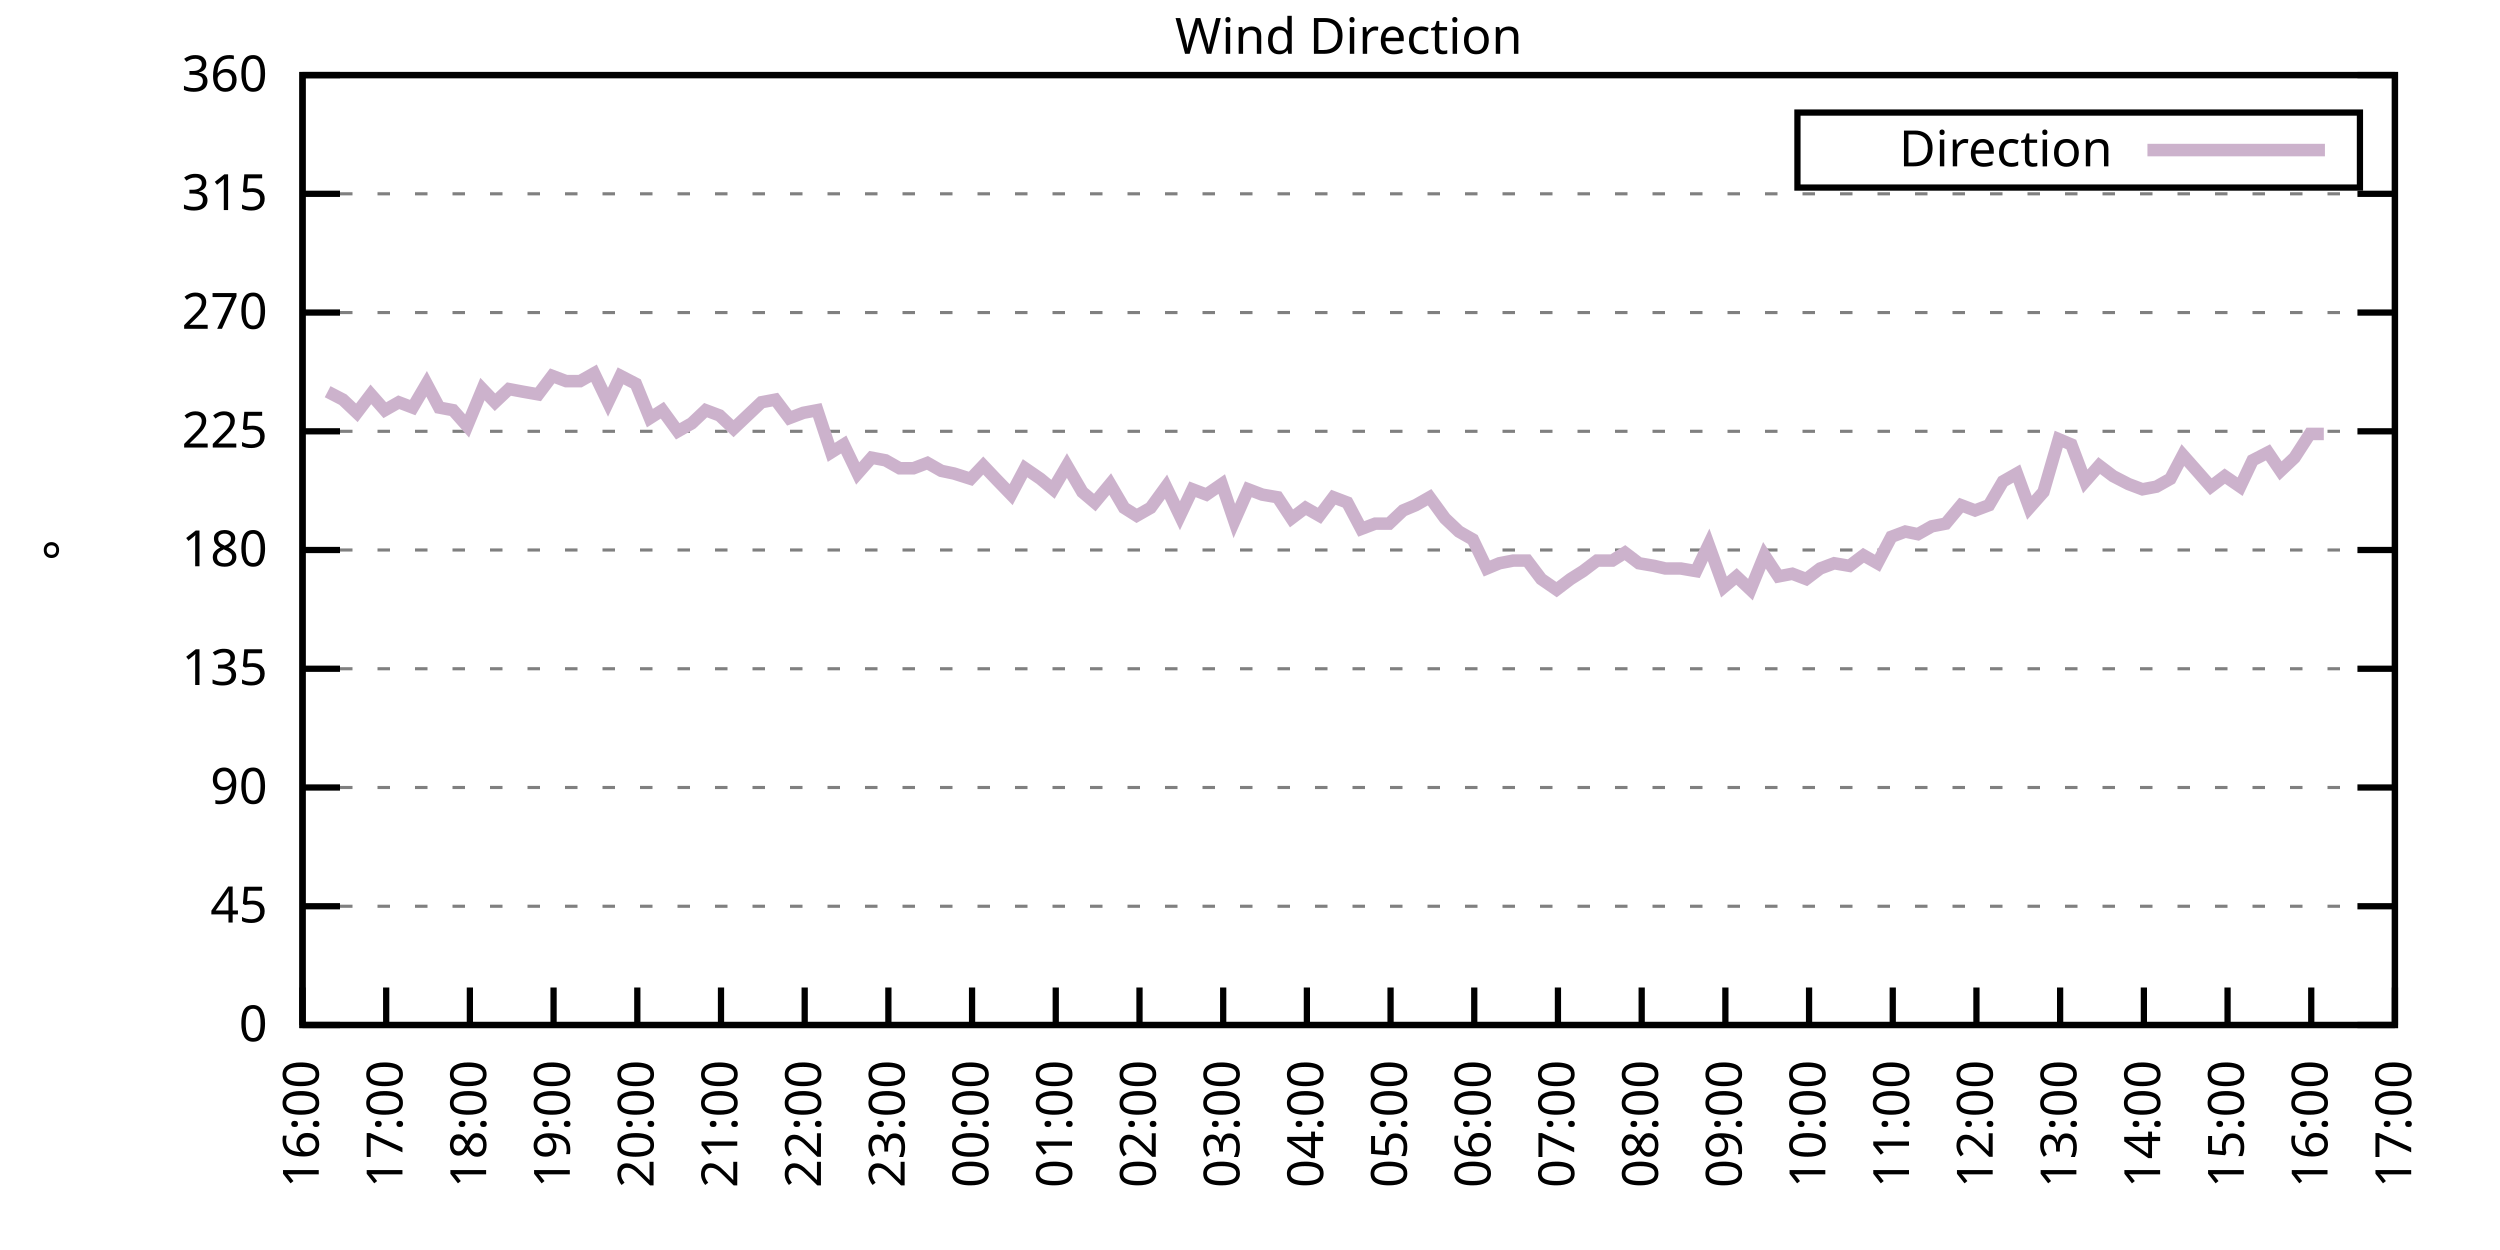
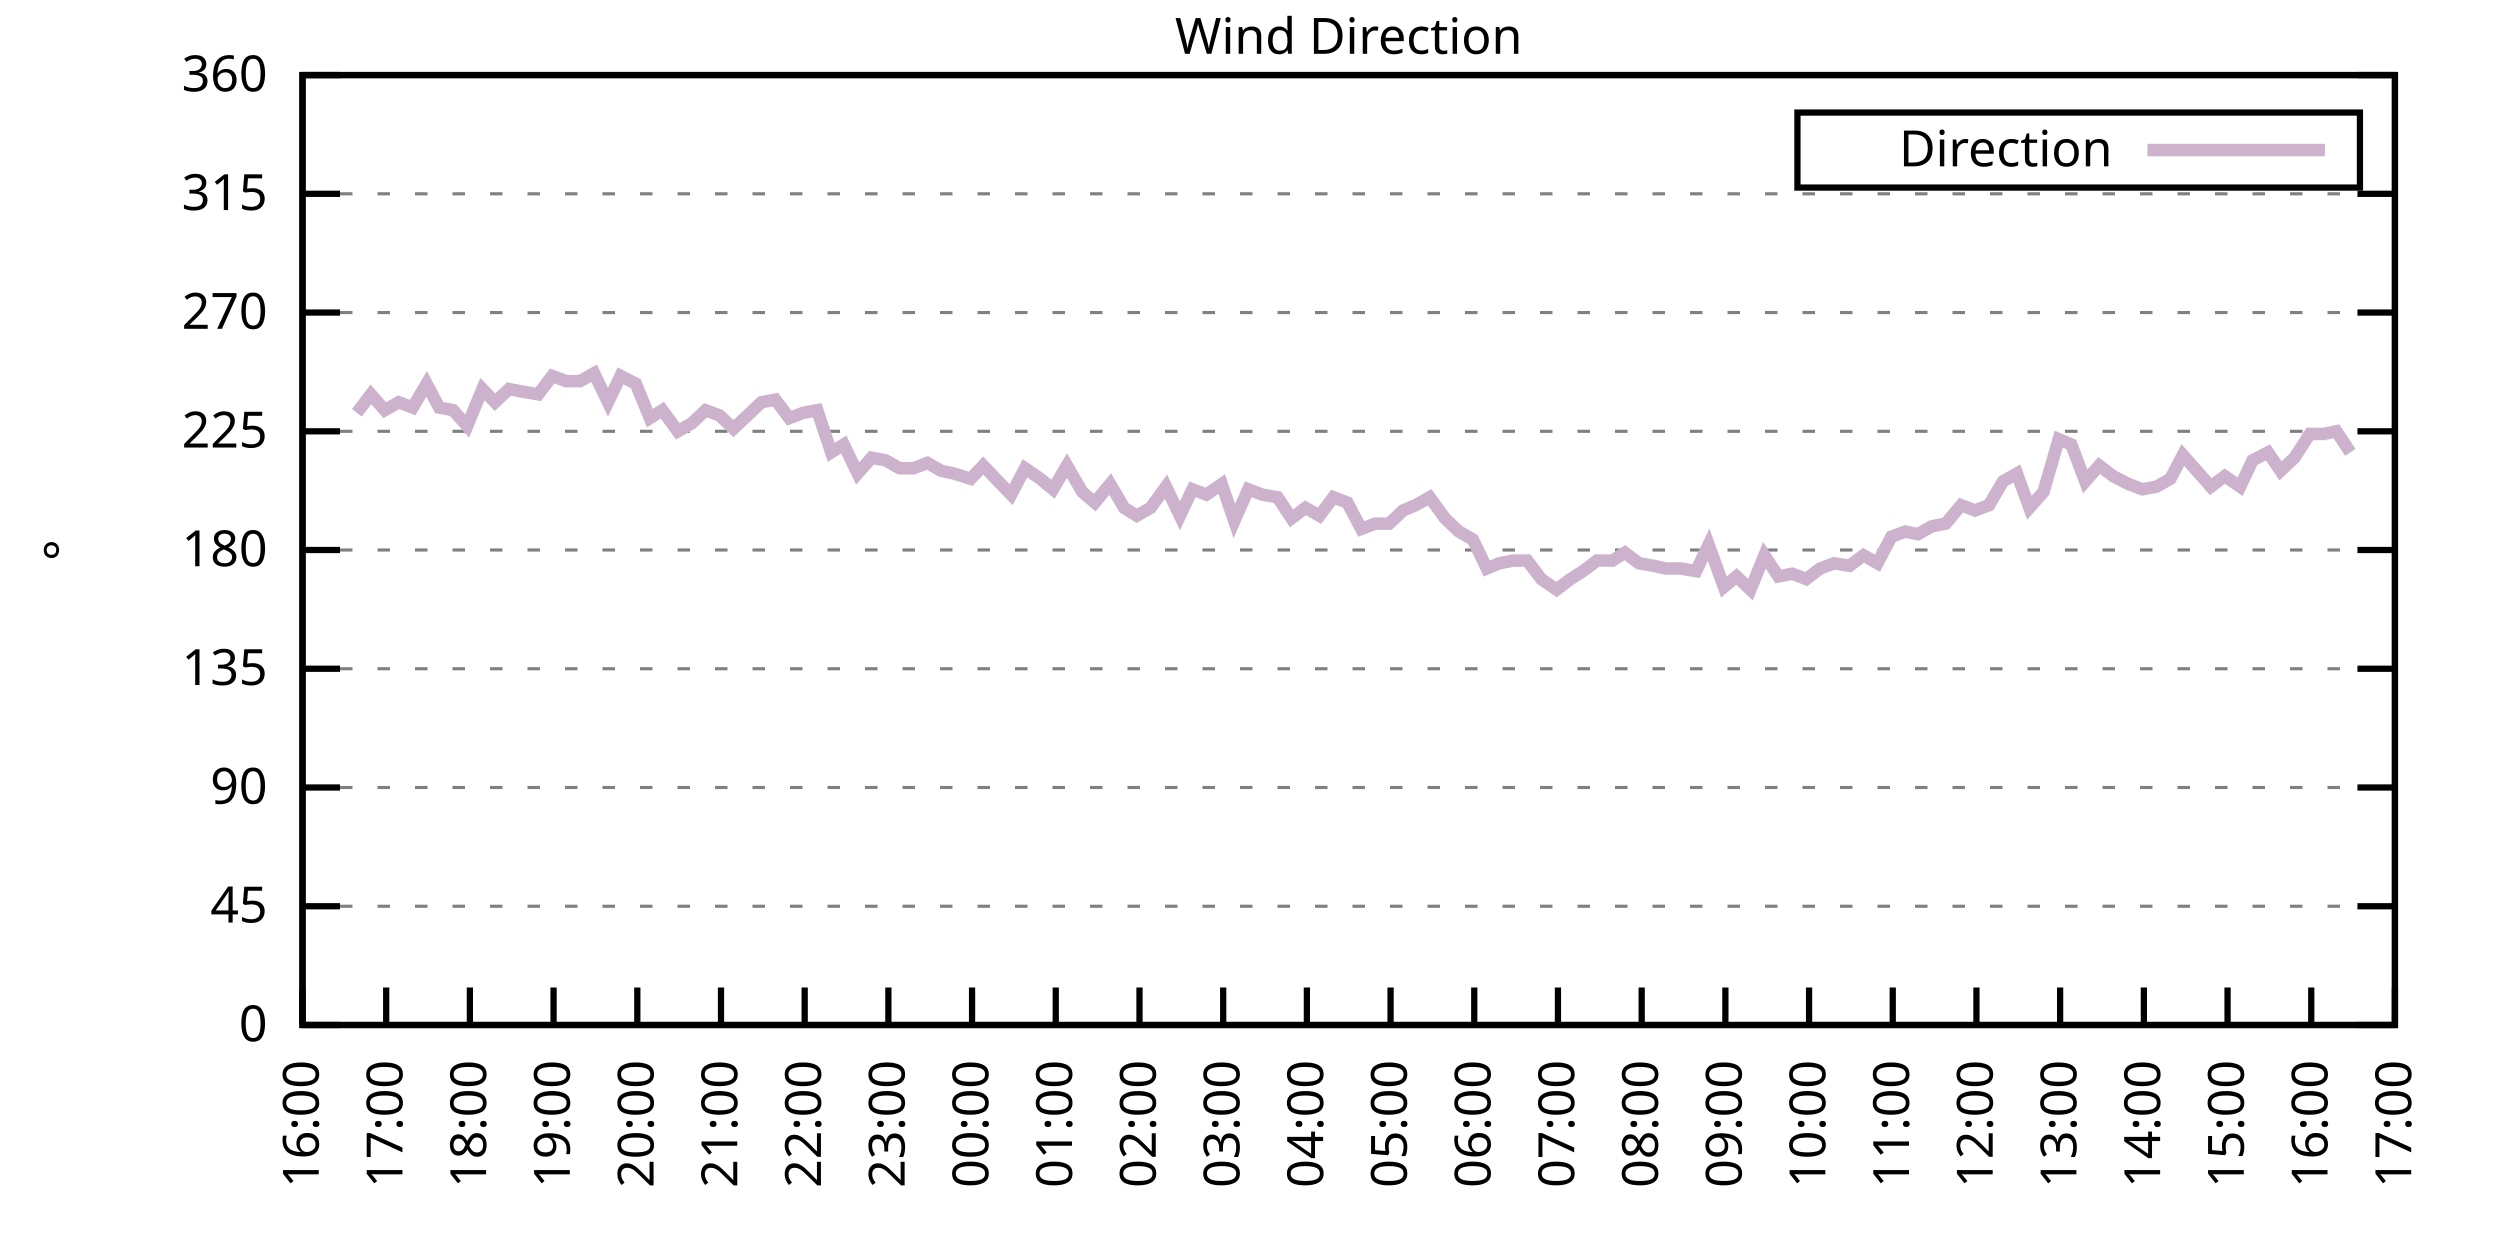
<svg xmlns="http://www.w3.org/2000/svg" xmlns:xlink="http://www.w3.org/1999/xlink" width="400" height="200" viewBox="0 0 400 200">
  <g id="gnuplot_canvas">
    <rect x="0" y="0" width="400" height="200" fill="none" />
    <defs>
      <circle id="gpDot" r="0.5" stroke-width="0.5" stroke="currentColor" />
      <path id="gpPt0" stroke-width="0.333" stroke="currentColor" d="M-1,0 h2 M0,-1 v2" />
      <path id="gpPt1" stroke-width="0.333" stroke="currentColor" d="M-1,-1 L1,1 M1,-1 L-1,1" />
      <path id="gpPt2" stroke-width="0.333" stroke="currentColor" d="M-1,0 L1,0 M0,-1 L0,1 M-1,-1 L1,1 M-1,1 L1,-1" />
      <rect id="gpPt3" stroke-width="0.333" stroke="currentColor" x="-1" y="-1" width="2" height="2" />
      <rect id="gpPt4" stroke-width="0.333" stroke="currentColor" fill="currentColor" x="-1" y="-1" width="2" height="2" />
      <circle id="gpPt5" stroke-width="0.333" stroke="currentColor" cx="0" cy="0" r="1" />
      <use xlink:href="#gpPt5" id="gpPt6" fill="currentColor" stroke="none" />
      <path id="gpPt7" stroke-width="0.333" stroke="currentColor" d="M0,-1.33 L-1.33,0.67 L1.33,0.67 z" />
      <use xlink:href="#gpPt7" id="gpPt8" fill="currentColor" stroke="none" />
      <use xlink:href="#gpPt7" id="gpPt9" stroke="currentColor" transform="rotate(180)" />
      <use xlink:href="#gpPt9" id="gpPt10" fill="currentColor" stroke="none" />
      <use xlink:href="#gpPt3" id="gpPt11" stroke="currentColor" transform="rotate(45)" />
      <use xlink:href="#gpPt11" id="gpPt12" fill="currentColor" stroke="none" />
      <path id="gpPt13" stroke-width="0.333" stroke="currentColor" d="M0,1.330 L1.265,0.411 L0.782,-1.067 L-0.782,-1.076 L-1.265,0.411 z" />
      <use xlink:href="#gpPt13" id="gpPt14" fill="currentColor" stroke="none" />
      <filter id="textbox" filterUnits="objectBoundingBox" x="0" y="0" height="1" width="1">
        <feFlood flood-color="white" flood-opacity="1" result="bgnd" />
        <feComposite in="SourceGraphic" in2="bgnd" operator="atop" />
      </filter>
      <filter id="greybox" filterUnits="objectBoundingBox" x="0" y="0" height="1" width="1">
        <feFlood flood-color="lightgrey" flood-opacity="1" result="grey" />
        <feComposite in="SourceGraphic" in2="grey" operator="atop" />
      </filter>
    </defs>
    <g fill="none" color="white" stroke="currentColor" stroke-width="1.00" stroke-linecap="butt" stroke-linejoin="miter">
</g>
    <g fill="none" color="black" stroke="currentColor" stroke-width="1.00" stroke-linecap="butt" stroke-linejoin="miter">
      <g stroke="none" shape-rendering="crispEdges">
        <polygon fill="rgb(255, 255, 255)" points="48.40,164.00 383.18,164.00 383.18,12.02 48.40,12.02 " />
      </g>
    </g>
    <g fill="none" color="black" stroke="currentColor" stroke-width="1.00" stroke-linecap="butt" stroke-linejoin="miter">
</g>
    <g fill="none" color="black" stroke="black" stroke-width="0.50" stroke-linecap="butt" stroke-linejoin="miter">
</g>
    <g fill="none" color="gray" stroke="currentColor" stroke-width="0.50" stroke-linecap="butt" stroke-linejoin="miter">
      <path stroke="gray" stroke-dasharray="2,4" class="gridline" d="M48.40,164.00 L383.19,164.00  " />
    </g>
    <g fill="none" color="gray" stroke="gray" stroke-width="1.00" stroke-linecap="butt" stroke-linejoin="miter">
</g>
    <g fill="none" color="black" stroke="currentColor" stroke-width="1.00" stroke-linecap="butt" stroke-linejoin="miter">
      <path stroke="black" d="M48.40,164.00 L54.40,164.00 M383.19,164.00 L377.19,164.00  " />
      <g transform="translate(42.80,166.60)" stroke="none" fill="black" font-family="Sans" font-size="8.00" text-anchor="end">
        <text>
          <tspan font-family="Sans"> 0</tspan>
        </text>
      </g>
    </g>
    <g fill="none" color="black" stroke="currentColor" stroke-width="1.00" stroke-linecap="butt" stroke-linejoin="miter">
</g>
    <g fill="none" color="black" stroke="black" stroke-width="0.50" stroke-linecap="butt" stroke-linejoin="miter">
</g>
    <g fill="none" color="gray" stroke="currentColor" stroke-width="0.50" stroke-linecap="butt" stroke-linejoin="miter">
      <path stroke="gray" stroke-dasharray="2,4" class="gridline" d="M48.40,145.00 L383.19,145.00  " />
    </g>
    <g fill="none" color="gray" stroke="gray" stroke-width="1.00" stroke-linecap="butt" stroke-linejoin="miter">
</g>
    <g fill="none" color="black" stroke="currentColor" stroke-width="1.00" stroke-linecap="butt" stroke-linejoin="miter">
      <path stroke="black" d="M48.40,145.00 L54.40,145.00 M383.19,145.00 L377.19,145.00  " />
      <g transform="translate(42.80,147.60)" stroke="none" fill="black" font-family="Sans" font-size="8.00" text-anchor="end">
        <text>
          <tspan font-family="Sans"> 45</tspan>
        </text>
      </g>
    </g>
    <g fill="none" color="black" stroke="currentColor" stroke-width="1.00" stroke-linecap="butt" stroke-linejoin="miter">
</g>
    <g fill="none" color="black" stroke="black" stroke-width="0.50" stroke-linecap="butt" stroke-linejoin="miter">
</g>
    <g fill="none" color="gray" stroke="currentColor" stroke-width="0.50" stroke-linecap="butt" stroke-linejoin="miter">
      <path stroke="gray" stroke-dasharray="2,4" class="gridline" d="M48.40,126.00 L383.19,126.00  " />
    </g>
    <g fill="none" color="gray" stroke="gray" stroke-width="1.00" stroke-linecap="butt" stroke-linejoin="miter">
</g>
    <g fill="none" color="black" stroke="currentColor" stroke-width="1.00" stroke-linecap="butt" stroke-linejoin="miter">
      <path stroke="black" d="M48.40,126.00 L54.40,126.00 M383.19,126.00 L377.19,126.00  " />
      <g transform="translate(42.80,128.60)" stroke="none" fill="black" font-family="Sans" font-size="8.00" text-anchor="end">
        <text>
          <tspan font-family="Sans"> 90</tspan>
        </text>
      </g>
    </g>
    <g fill="none" color="black" stroke="currentColor" stroke-width="1.00" stroke-linecap="butt" stroke-linejoin="miter">
</g>
    <g fill="none" color="black" stroke="black" stroke-width="0.50" stroke-linecap="butt" stroke-linejoin="miter">
</g>
    <g fill="none" color="gray" stroke="currentColor" stroke-width="0.50" stroke-linecap="butt" stroke-linejoin="miter">
      <path stroke="gray" stroke-dasharray="2,4" class="gridline" d="M48.40,107.00 L383.19,107.00  " />
    </g>
    <g fill="none" color="gray" stroke="gray" stroke-width="1.00" stroke-linecap="butt" stroke-linejoin="miter">
</g>
    <g fill="none" color="black" stroke="currentColor" stroke-width="1.00" stroke-linecap="butt" stroke-linejoin="miter">
      <path stroke="black" d="M48.40,107.00 L54.40,107.00 M383.19,107.00 L377.19,107.00  " />
      <g transform="translate(42.80,109.60)" stroke="none" fill="black" font-family="Sans" font-size="8.00" text-anchor="end">
        <text>
          <tspan font-family="Sans"> 135</tspan>
        </text>
      </g>
    </g>
    <g fill="none" color="black" stroke="currentColor" stroke-width="1.00" stroke-linecap="butt" stroke-linejoin="miter">
</g>
    <g fill="none" color="black" stroke="black" stroke-width="0.50" stroke-linecap="butt" stroke-linejoin="miter">
</g>
    <g fill="none" color="gray" stroke="currentColor" stroke-width="0.50" stroke-linecap="butt" stroke-linejoin="miter">
      <path stroke="gray" stroke-dasharray="2,4" class="gridline" d="M48.40,88.00 L383.19,88.00  " />
    </g>
    <g fill="none" color="gray" stroke="gray" stroke-width="1.00" stroke-linecap="butt" stroke-linejoin="miter">
</g>
    <g fill="none" color="black" stroke="currentColor" stroke-width="1.00" stroke-linecap="butt" stroke-linejoin="miter">
      <path stroke="black" d="M48.40,88.00 L54.40,88.00 M383.19,88.00 L377.19,88.00  " />
      <g transform="translate(42.80,90.60)" stroke="none" fill="black" font-family="Sans" font-size="8.00" text-anchor="end">
        <text>
          <tspan font-family="Sans"> 180</tspan>
        </text>
      </g>
    </g>
    <g fill="none" color="black" stroke="currentColor" stroke-width="1.00" stroke-linecap="butt" stroke-linejoin="miter">
</g>
    <g fill="none" color="black" stroke="black" stroke-width="0.50" stroke-linecap="butt" stroke-linejoin="miter">
</g>
    <g fill="none" color="gray" stroke="currentColor" stroke-width="0.50" stroke-linecap="butt" stroke-linejoin="miter">
      <path stroke="gray" stroke-dasharray="2,4" class="gridline" d="M48.40,69.01 L383.19,69.01  " />
    </g>
    <g fill="none" color="gray" stroke="gray" stroke-width="1.00" stroke-linecap="butt" stroke-linejoin="miter">
</g>
    <g fill="none" color="black" stroke="currentColor" stroke-width="1.00" stroke-linecap="butt" stroke-linejoin="miter">
      <path stroke="black" d="M48.40,69.01 L54.40,69.01 M383.19,69.01 L377.19,69.01  " />
      <g transform="translate(42.80,71.61)" stroke="none" fill="black" font-family="Sans" font-size="8.00" text-anchor="end">
        <text>
          <tspan font-family="Sans"> 225</tspan>
        </text>
      </g>
    </g>
    <g fill="none" color="black" stroke="currentColor" stroke-width="1.00" stroke-linecap="butt" stroke-linejoin="miter">
</g>
    <g fill="none" color="black" stroke="black" stroke-width="0.50" stroke-linecap="butt" stroke-linejoin="miter">
</g>
    <g fill="none" color="gray" stroke="currentColor" stroke-width="0.50" stroke-linecap="butt" stroke-linejoin="miter">
      <path stroke="gray" stroke-dasharray="2,4" class="gridline" d="M48.40,50.01 L383.19,50.01  " />
    </g>
    <g fill="none" color="gray" stroke="gray" stroke-width="1.00" stroke-linecap="butt" stroke-linejoin="miter">
</g>
    <g fill="none" color="black" stroke="currentColor" stroke-width="1.00" stroke-linecap="butt" stroke-linejoin="miter">
      <path stroke="black" d="M48.40,50.01 L54.40,50.01 M383.19,50.01 L377.19,50.01  " />
      <g transform="translate(42.80,52.61)" stroke="none" fill="black" font-family="Sans" font-size="8.00" text-anchor="end">
        <text>
          <tspan font-family="Sans"> 270</tspan>
        </text>
      </g>
    </g>
    <g fill="none" color="black" stroke="currentColor" stroke-width="1.00" stroke-linecap="butt" stroke-linejoin="miter">
</g>
    <g fill="none" color="black" stroke="black" stroke-width="0.50" stroke-linecap="butt" stroke-linejoin="miter">
</g>
    <g fill="none" color="gray" stroke="currentColor" stroke-width="0.50" stroke-linecap="butt" stroke-linejoin="miter">
      <path stroke="gray" stroke-dasharray="2,4" class="gridline" d="M48.40,31.01 L383.19,31.01  " />
    </g>
    <g fill="none" color="gray" stroke="gray" stroke-width="1.00" stroke-linecap="butt" stroke-linejoin="miter">
</g>
    <g fill="none" color="black" stroke="currentColor" stroke-width="1.00" stroke-linecap="butt" stroke-linejoin="miter">
      <path stroke="black" d="M48.40,31.01 L54.40,31.01 M383.19,31.01 L377.19,31.01  " />
      <g transform="translate(42.80,33.61)" stroke="none" fill="black" font-family="Sans" font-size="8.00" text-anchor="end">
        <text>
          <tspan font-family="Sans"> 315</tspan>
        </text>
      </g>
    </g>
    <g fill="none" color="black" stroke="currentColor" stroke-width="1.00" stroke-linecap="butt" stroke-linejoin="miter">
</g>
    <g fill="none" color="black" stroke="black" stroke-width="0.50" stroke-linecap="butt" stroke-linejoin="miter">
</g>
    <g fill="none" color="gray" stroke="currentColor" stroke-width="0.50" stroke-linecap="butt" stroke-linejoin="miter">
      <path stroke="gray" stroke-dasharray="2,4" class="gridline" d="M48.40,12.01 L383.19,12.01  " />
    </g>
    <g fill="none" color="gray" stroke="gray" stroke-width="1.00" stroke-linecap="butt" stroke-linejoin="miter">
</g>
    <g fill="none" color="black" stroke="currentColor" stroke-width="1.00" stroke-linecap="butt" stroke-linejoin="miter">
      <path stroke="black" d="M48.40,12.01 L54.40,12.01 M383.19,12.01 L377.19,12.01  " />
      <g transform="translate(42.80,14.61)" stroke="none" fill="black" font-family="Sans" font-size="8.00" text-anchor="end">
        <text>
          <tspan font-family="Sans"> 360</tspan>
        </text>
      </g>
    </g>
    <g fill="none" color="black" stroke="currentColor" stroke-width="1.00" stroke-linecap="butt" stroke-linejoin="miter">
      <path stroke="black" d="M48.40,164.00 L48.40,158.00  " />
      <g transform="translate(51.00,169.60) rotate(270.00)" stroke="none" fill="black" font-family="Sans" font-size="8.00" text-anchor="end">
        <text>
          <tspan font-family="Sans">16:00</tspan>
        </text>
      </g>
    </g>
    <g fill="none" color="black" stroke="currentColor" stroke-width="1.00" stroke-linecap="butt" stroke-linejoin="miter">
      <path stroke="black" d="M61.79,164.00 L61.79,158.00  " />
      <g transform="translate(64.39,169.60) rotate(270.00)" stroke="none" fill="black" font-family="Sans" font-size="8.00" text-anchor="end">
        <text>
          <tspan font-family="Sans">17:00</tspan>
        </text>
      </g>
    </g>
    <g fill="none" color="black" stroke="currentColor" stroke-width="1.00" stroke-linecap="butt" stroke-linejoin="miter">
      <path stroke="black" d="M75.18,164.00 L75.18,158.00  " />
      <g transform="translate(77.78,169.60) rotate(270.00)" stroke="none" fill="black" font-family="Sans" font-size="8.00" text-anchor="end">
        <text>
          <tspan font-family="Sans">18:00</tspan>
        </text>
      </g>
    </g>
    <g fill="none" color="black" stroke="currentColor" stroke-width="1.00" stroke-linecap="butt" stroke-linejoin="miter">
      <path stroke="black" d="M88.57,164.00 L88.57,158.00  " />
      <g transform="translate(91.17,169.60) rotate(270.00)" stroke="none" fill="black" font-family="Sans" font-size="8.00" text-anchor="end">
        <text>
          <tspan font-family="Sans">19:00</tspan>
        </text>
      </g>
    </g>
    <g fill="none" color="black" stroke="currentColor" stroke-width="1.00" stroke-linecap="butt" stroke-linejoin="miter">
      <path stroke="black" d="M101.97,164.00 L101.97,158.00  " />
      <g transform="translate(104.57,169.60) rotate(270.00)" stroke="none" fill="black" font-family="Sans" font-size="8.00" text-anchor="end">
        <text>
          <tspan font-family="Sans">20:00</tspan>
        </text>
      </g>
    </g>
    <g fill="none" color="black" stroke="currentColor" stroke-width="1.00" stroke-linecap="butt" stroke-linejoin="miter">
      <path stroke="black" d="M115.36,164.00 L115.36,158.00  " />
      <g transform="translate(117.96,169.60) rotate(270.00)" stroke="none" fill="black" font-family="Sans" font-size="8.00" text-anchor="end">
        <text>
          <tspan font-family="Sans">21:00</tspan>
        </text>
      </g>
    </g>
    <g fill="none" color="black" stroke="currentColor" stroke-width="1.00" stroke-linecap="butt" stroke-linejoin="miter">
      <path stroke="black" d="M128.75,164.00 L128.75,158.00  " />
      <g transform="translate(131.35,169.60) rotate(270.00)" stroke="none" fill="black" font-family="Sans" font-size="8.00" text-anchor="end">
        <text>
          <tspan font-family="Sans">22:00</tspan>
        </text>
      </g>
    </g>
    <g fill="none" color="black" stroke="currentColor" stroke-width="1.00" stroke-linecap="butt" stroke-linejoin="miter">
      <path stroke="black" d="M142.14,164.00 L142.14,158.00  " />
      <g transform="translate(144.74,169.60) rotate(270.00)" stroke="none" fill="black" font-family="Sans" font-size="8.00" text-anchor="end">
        <text>
          <tspan font-family="Sans">23:00</tspan>
        </text>
      </g>
    </g>
    <g fill="none" color="black" stroke="currentColor" stroke-width="1.00" stroke-linecap="butt" stroke-linejoin="miter">
      <path stroke="black" d="M155.53,164.00 L155.53,158.00  " />
      <g transform="translate(158.13,169.60) rotate(270.00)" stroke="none" fill="black" font-family="Sans" font-size="8.00" text-anchor="end">
        <text>
          <tspan font-family="Sans">00:00</tspan>
        </text>
      </g>
    </g>
    <g fill="none" color="black" stroke="currentColor" stroke-width="1.00" stroke-linecap="butt" stroke-linejoin="miter">
      <path stroke="black" d="M168.92,164.00 L168.92,158.00  " />
      <g transform="translate(171.52,169.60) rotate(270.00)" stroke="none" fill="black" font-family="Sans" font-size="8.00" text-anchor="end">
        <text>
          <tspan font-family="Sans">01:00</tspan>
        </text>
      </g>
    </g>
    <g fill="none" color="black" stroke="currentColor" stroke-width="1.00" stroke-linecap="butt" stroke-linejoin="miter">
      <path stroke="black" d="M182.32,164.00 L182.32,158.00  " />
      <g transform="translate(184.92,169.60) rotate(270.00)" stroke="none" fill="black" font-family="Sans" font-size="8.00" text-anchor="end">
        <text>
          <tspan font-family="Sans">02:00</tspan>
        </text>
      </g>
    </g>
    <g fill="none" color="black" stroke="currentColor" stroke-width="1.00" stroke-linecap="butt" stroke-linejoin="miter">
      <path stroke="black" d="M195.71,164.00 L195.71,158.00  " />
      <g transform="translate(198.31,169.60) rotate(270.00)" stroke="none" fill="black" font-family="Sans" font-size="8.00" text-anchor="end">
        <text>
          <tspan font-family="Sans">03:00</tspan>
        </text>
      </g>
    </g>
    <g fill="none" color="black" stroke="currentColor" stroke-width="1.00" stroke-linecap="butt" stroke-linejoin="miter">
      <path stroke="black" d="M209.10,164.00 L209.10,158.00  " />
      <g transform="translate(211.70,169.60) rotate(270.00)" stroke="none" fill="black" font-family="Sans" font-size="8.00" text-anchor="end">
        <text>
          <tspan font-family="Sans">04:00</tspan>
        </text>
      </g>
    </g>
    <g fill="none" color="black" stroke="currentColor" stroke-width="1.00" stroke-linecap="butt" stroke-linejoin="miter">
      <path stroke="black" d="M222.49,164.00 L222.49,158.00  " />
      <g transform="translate(225.09,169.60) rotate(270.00)" stroke="none" fill="black" font-family="Sans" font-size="8.00" text-anchor="end">
        <text>
          <tspan font-family="Sans">05:00</tspan>
        </text>
      </g>
    </g>
    <g fill="none" color="black" stroke="currentColor" stroke-width="1.00" stroke-linecap="butt" stroke-linejoin="miter">
      <path stroke="black" d="M235.88,164.00 L235.88,158.00  " />
      <g transform="translate(238.48,169.60) rotate(270.00)" stroke="none" fill="black" font-family="Sans" font-size="8.00" text-anchor="end">
        <text>
          <tspan font-family="Sans">06:00</tspan>
        </text>
      </g>
    </g>
    <g fill="none" color="black" stroke="currentColor" stroke-width="1.00" stroke-linecap="butt" stroke-linejoin="miter">
      <path stroke="black" d="M249.27,164.00 L249.27,158.00  " />
      <g transform="translate(251.87,169.60) rotate(270.00)" stroke="none" fill="black" font-family="Sans" font-size="8.00" text-anchor="end">
        <text>
          <tspan font-family="Sans">07:00</tspan>
        </text>
      </g>
    </g>
    <g fill="none" color="black" stroke="currentColor" stroke-width="1.00" stroke-linecap="butt" stroke-linejoin="miter">
      <path stroke="black" d="M262.67,164.00 L262.67,158.00  " />
      <g transform="translate(265.27,169.60) rotate(270.00)" stroke="none" fill="black" font-family="Sans" font-size="8.00" text-anchor="end">
        <text>
          <tspan font-family="Sans">08:00</tspan>
        </text>
      </g>
    </g>
    <g fill="none" color="black" stroke="currentColor" stroke-width="1.00" stroke-linecap="butt" stroke-linejoin="miter">
      <path stroke="black" d="M276.06,164.00 L276.06,158.00  " />
      <g transform="translate(278.66,169.60) rotate(270.00)" stroke="none" fill="black" font-family="Sans" font-size="8.00" text-anchor="end">
        <text>
          <tspan font-family="Sans">09:00</tspan>
        </text>
      </g>
    </g>
    <g fill="none" color="black" stroke="currentColor" stroke-width="1.00" stroke-linecap="butt" stroke-linejoin="miter">
      <path stroke="black" d="M289.45,164.00 L289.45,158.00  " />
      <g transform="translate(292.05,169.60) rotate(270.00)" stroke="none" fill="black" font-family="Sans" font-size="8.00" text-anchor="end">
        <text>
          <tspan font-family="Sans">10:00</tspan>
        </text>
      </g>
    </g>
    <g fill="none" color="black" stroke="currentColor" stroke-width="1.00" stroke-linecap="butt" stroke-linejoin="miter">
      <path stroke="black" d="M302.84,164.00 L302.84,158.00  " />
      <g transform="translate(305.44,169.60) rotate(270.00)" stroke="none" fill="black" font-family="Sans" font-size="8.00" text-anchor="end">
        <text>
          <tspan font-family="Sans">11:00</tspan>
        </text>
      </g>
    </g>
    <g fill="none" color="black" stroke="currentColor" stroke-width="1.00" stroke-linecap="butt" stroke-linejoin="miter">
      <path stroke="black" d="M316.23,164.00 L316.23,158.00  " />
      <g transform="translate(318.83,169.60) rotate(270.00)" stroke="none" fill="black" font-family="Sans" font-size="8.00" text-anchor="end">
        <text>
          <tspan font-family="Sans">12:00</tspan>
        </text>
      </g>
    </g>
    <g fill="none" color="black" stroke="currentColor" stroke-width="1.00" stroke-linecap="butt" stroke-linejoin="miter">
      <path stroke="black" d="M329.62,164.00 L329.62,158.00  " />
      <g transform="translate(332.22,169.60) rotate(270.00)" stroke="none" fill="black" font-family="Sans" font-size="8.00" text-anchor="end">
        <text>
          <tspan font-family="Sans">13:00</tspan>
        </text>
      </g>
    </g>
    <g fill="none" color="black" stroke="currentColor" stroke-width="1.00" stroke-linecap="butt" stroke-linejoin="miter">
      <path stroke="black" d="M343.02,164.00 L343.02,158.00  " />
      <g transform="translate(345.62,169.60) rotate(270.00)" stroke="none" fill="black" font-family="Sans" font-size="8.00" text-anchor="end">
        <text>
          <tspan font-family="Sans">14:00</tspan>
        </text>
      </g>
    </g>
    <g fill="none" color="black" stroke="currentColor" stroke-width="1.00" stroke-linecap="butt" stroke-linejoin="miter">
      <path stroke="black" d="M356.41,164.00 L356.41,158.00  " />
      <g transform="translate(359.01,169.60) rotate(270.00)" stroke="none" fill="black" font-family="Sans" font-size="8.00" text-anchor="end">
        <text>
          <tspan font-family="Sans">15:00</tspan>
        </text>
      </g>
    </g>
    <g fill="none" color="black" stroke="currentColor" stroke-width="1.00" stroke-linecap="butt" stroke-linejoin="miter">
      <path stroke="black" d="M369.80,164.00 L369.80,158.00  " />
      <g transform="translate(372.40,169.60) rotate(270.00)" stroke="none" fill="black" font-family="Sans" font-size="8.00" text-anchor="end">
        <text>
          <tspan font-family="Sans">16:00</tspan>
        </text>
      </g>
    </g>
    <g fill="none" color="black" stroke="currentColor" stroke-width="1.00" stroke-linecap="butt" stroke-linejoin="miter">
      <path stroke="black" d="M383.19,164.00 L383.19,158.00  " />
      <g transform="translate(385.79,169.60) rotate(270.00)" stroke="none" fill="black" font-family="Sans" font-size="8.00" text-anchor="end">
        <text>
          <tspan font-family="Sans">17:00</tspan>
        </text>
      </g>
    </g>
    <g fill="none" color="black" stroke="currentColor" stroke-width="1.00" stroke-linecap="butt" stroke-linejoin="miter">
</g>
    <g fill="none" color="black" stroke="currentColor" stroke-width="1.00" stroke-linecap="butt" stroke-linejoin="miter">
      <path stroke="black" d="M48.40,12.01 L48.40,164.00 L383.19,164.00 L383.19,12.01 L48.40,12.01 Z  " />
    </g>
    <g fill="none" color="black" stroke="currentColor" stroke-width="1.00" stroke-linecap="butt" stroke-linejoin="miter">
</g>
    <g fill="none" color="black" stroke="currentColor" stroke-width="1.00" stroke-linecap="butt" stroke-linejoin="miter">
      <path stroke="black" d="M287.59,30.01 L287.59,18.01 L377.59,18.01 L377.59,30.01 L287.59,30.01 Z  " />
    </g>
    <g id="Wind_direction_plot_1">
      <g fill="none" color="white" stroke="black" stroke-width="2.00" stroke-linecap="butt" stroke-linejoin="miter">
</g>
      <g fill="none" color="black" stroke="currentColor" stroke-width="2.00" stroke-linecap="butt" stroke-linejoin="miter">
        <g transform="translate(337.99,26.61)" stroke="none" fill="black" font-family="Sans" font-size="8.00" text-anchor="end">
          <text>
            <tspan font-family="Sans">Direction</tspan>
          </text>
        </g>
      </g>
      <g fill="none" color="black" stroke="currentColor" stroke-width="2.00" stroke-linecap="butt" stroke-linejoin="miter">
-         <path stroke="rgb(204, 178, 204)" d="M343.59,24.01 L371.99,24.01 M52.42,62.67 L54.87,63.94 L57.10,66.05 L59.34,63.10 L61.57,65.63 L63.80,64.36   L66.03,65.21 L68.26,61.41 L70.27,65.21 L72.50,65.63 L74.74,68.16 L77.19,62.25 L79.20,64.36 L81.43,62.25   L83.66,62.67 L86.12,63.10 L88.35,60.14 L90.58,60.98 L92.82,60.98 L95.05,59.72 L97.28,64.36 L99.29,60.14   L101.74,61.41 L103.98,66.90 L105.98,65.63 L108.44,69.01 L110.67,67.74 L112.90,65.63 L115.13,66.47 L117.37,68.58   L119.60,66.47 L121.83,64.36 L124.06,63.94 L126.29,66.90 L128.53,66.05 L130.76,65.63 L132.99,72.38 L135.00,71.12   L137.23,75.76 L139.46,73.23 L141.69,73.65 L143.93,74.92 L146.16,74.92 L148.39,74.07 L150.62,75.34 L152.63,75.76   L155.31,76.61 L157.32,74.49 L159.33,76.61 L161.78,79.14 L164.01,74.92 L166.47,76.61 L168.48,78.29 L170.71,74.49   L173.17,78.72 L175.17,80.41 L177.63,77.45 L179.86,81.25 L181.87,82.52 L184.10,81.25 L186.56,77.87 L188.79,82.52   L190.80,78.29 L193.03,79.14 L195.48,77.45 L197.49,83.36 L199.73,78.29 L201.96,79.14 L204.41,79.56 L206.64,82.94   L208.88,81.25 L211.11,82.52 L213.34,79.56 L215.57,80.41 L217.80,84.63 L220.04,83.78 L222.27,83.78 L224.50,81.67   L226.51,80.83 L228.74,79.56 L231.20,82.94 L233.43,85.05 L235.66,86.32 L237.89,90.96 L239.90,90.12 L242.13,89.69   L244.36,89.69 L246.60,92.65 L249.05,94.34 L251.28,92.65 L253.29,91.38 L255.52,89.69 L257.98,89.69 L259.99,88.43   L262.22,90.12 L264.67,90.54 L266.46,90.96 L268.92,90.96 L271.37,91.38 L273.38,87.16 L275.83,93.92 L277.84,92.23   L280.07,94.34 L282.31,88.85 L284.54,92.23 L286.77,91.80 L289.00,92.65 L291.23,90.96 L293.47,90.12 L295.92,90.54   L298.15,88.85 L300.39,90.12 L302.62,85.89 L304.85,85.05 L306.86,85.47 L309.09,84.21 L311.32,83.78 L313.78,80.83   L316.01,81.67 L318.24,80.83 L320.47,77.03 L322.70,75.76 L324.71,81.25 L326.95,78.72 L329.40,70.27 L331.41,71.12   L333.64,77.03 L335.87,74.49 L338.10,76.18 L340.56,77.45 L342.79,78.29 L345.02,77.87 L347.26,76.61 L349.26,72.81   L351.50,75.34 L353.73,77.87 L355.96,76.18 L358.42,77.87 L360.42,73.65 L362.88,72.38 L364.89,75.34 L367.12,73.23   L369.58,69.43 L371.81,69.43  " />
+         <path stroke="rgb(204, 178, 204)" d="M343.59,24.01 L371.99,24.01 M57.10,66.05 L59.34,63.10 L61.57,65.63 L63.80,64.36 L66.03,65.21 L68.26,61.41   L70.27,65.21 L72.50,65.63 L74.74,68.16 L77.19,62.25 L79.20,64.36 L81.43,62.25 L83.66,62.67 L86.12,63.10   L88.35,60.14 L90.58,60.98 L92.82,60.98 L95.05,59.72 L97.28,64.36 L99.29,60.14 L101.74,61.41 L103.98,66.90   L105.98,65.63 L108.44,69.01 L110.67,67.74 L112.90,65.63 L115.13,66.47 L117.37,68.58 L119.60,66.47 L121.83,64.36   L124.06,63.94 L126.29,66.90 L128.53,66.05 L130.76,65.63 L132.99,72.38 L135.00,71.12 L137.23,75.76 L139.46,73.23   L141.69,73.65 L143.93,74.92 L146.16,74.92 L148.39,74.07 L150.62,75.34 L152.63,75.76 L155.31,76.61 L157.32,74.49   L159.33,76.61 L161.78,79.14 L164.01,74.92 L166.47,76.61 L168.48,78.29 L170.71,74.49 L173.17,78.72 L175.17,80.41   L177.63,77.45 L179.86,81.25 L181.87,82.52 L184.10,81.25 L186.56,77.87 L188.79,82.52 L190.80,78.29 L193.03,79.14   L195.48,77.45 L197.49,83.36 L199.73,78.29 L201.96,79.14 L204.41,79.56 L206.64,82.94 L208.88,81.25 L211.11,82.52   L213.34,79.56 L215.57,80.41 L217.80,84.63 L220.04,83.78 L222.27,83.78 L224.50,81.67 L226.51,80.83 L228.74,79.56   L231.20,82.94 L233.43,85.05 L235.66,86.32 L237.89,90.96 L239.90,90.12 L242.13,89.69 L244.36,89.69 L246.60,92.65   L249.05,94.34 L251.28,92.65 L253.29,91.38 L255.52,89.69 L257.98,89.69 L259.99,88.43 L262.22,90.12 L264.67,90.54   L266.46,90.96 L268.92,90.96 L271.37,91.38 L273.38,87.16 L275.83,93.92 L277.84,92.23 L280.07,94.34 L282.31,88.85   L284.54,92.23 L286.77,91.80 L289.00,92.65 L291.23,90.96 L293.47,90.12 L295.92,90.54 L298.15,88.85 L300.39,90.12   L302.62,85.89 L304.85,85.05 L306.86,85.47 L309.09,84.21 L311.32,83.78 L313.78,80.83 L316.01,81.67 L318.24,80.83   L320.47,77.03 L322.70,75.76 L324.71,81.25 L326.95,78.72 L329.40,70.27 L331.41,71.12 L333.64,77.03 L335.87,74.49   L338.10,76.18 L340.56,77.45 L342.79,78.29 L345.02,77.87 L347.26,76.61 L349.26,72.81 L351.50,75.34 L353.73,77.87   L355.96,76.18 L358.42,77.87 L360.42,73.65 L362.88,72.38 L364.89,75.34 L367.12,73.23 L369.58,69.43 L371.81,69.43   L373.82,69.01 L376.05,72.38  " />
      </g>
    </g>
    <g fill="none" color="black" stroke="currentColor" stroke-width="2.00" stroke-linecap="butt" stroke-linejoin="miter">
</g>
    <g fill="none" color="black" stroke="black" stroke-width="1.00" stroke-linecap="butt" stroke-linejoin="miter">
</g>
    <g fill="none" color="black" stroke="currentColor" stroke-width="1.00" stroke-linecap="butt" stroke-linejoin="miter">
      <path stroke="black" d="M48.40,12.01 L48.40,164.00 L383.19,164.00 L383.19,12.01 L48.40,12.01 Z  " />
      <g transform="translate(12.80,88.01) rotate(270.00)" stroke="none" fill="black" font-family="Sans" font-size="8.00" text-anchor="middle">
        <text>
          <tspan font-family="Sans">°</tspan>
        </text>
      </g>
    </g>
    <g fill="none" color="black" stroke="currentColor" stroke-width="1.00" stroke-linecap="butt" stroke-linejoin="miter">
</g>
    <g fill="none" color="black" stroke="currentColor" stroke-width="1.00" stroke-linecap="butt" stroke-linejoin="miter">
      <g transform="translate(215.79,8.61)" stroke="none" fill="black" font-family="Sans" font-size="8.00" text-anchor="middle">
        <text>
          <tspan font-family="Sans">Wind Direction</tspan>
        </text>
      </g>
    </g>
    <g fill="none" color="black" stroke="currentColor" stroke-width="1.00" stroke-linecap="butt" stroke-linejoin="miter">
</g>
  </g>
</svg>
